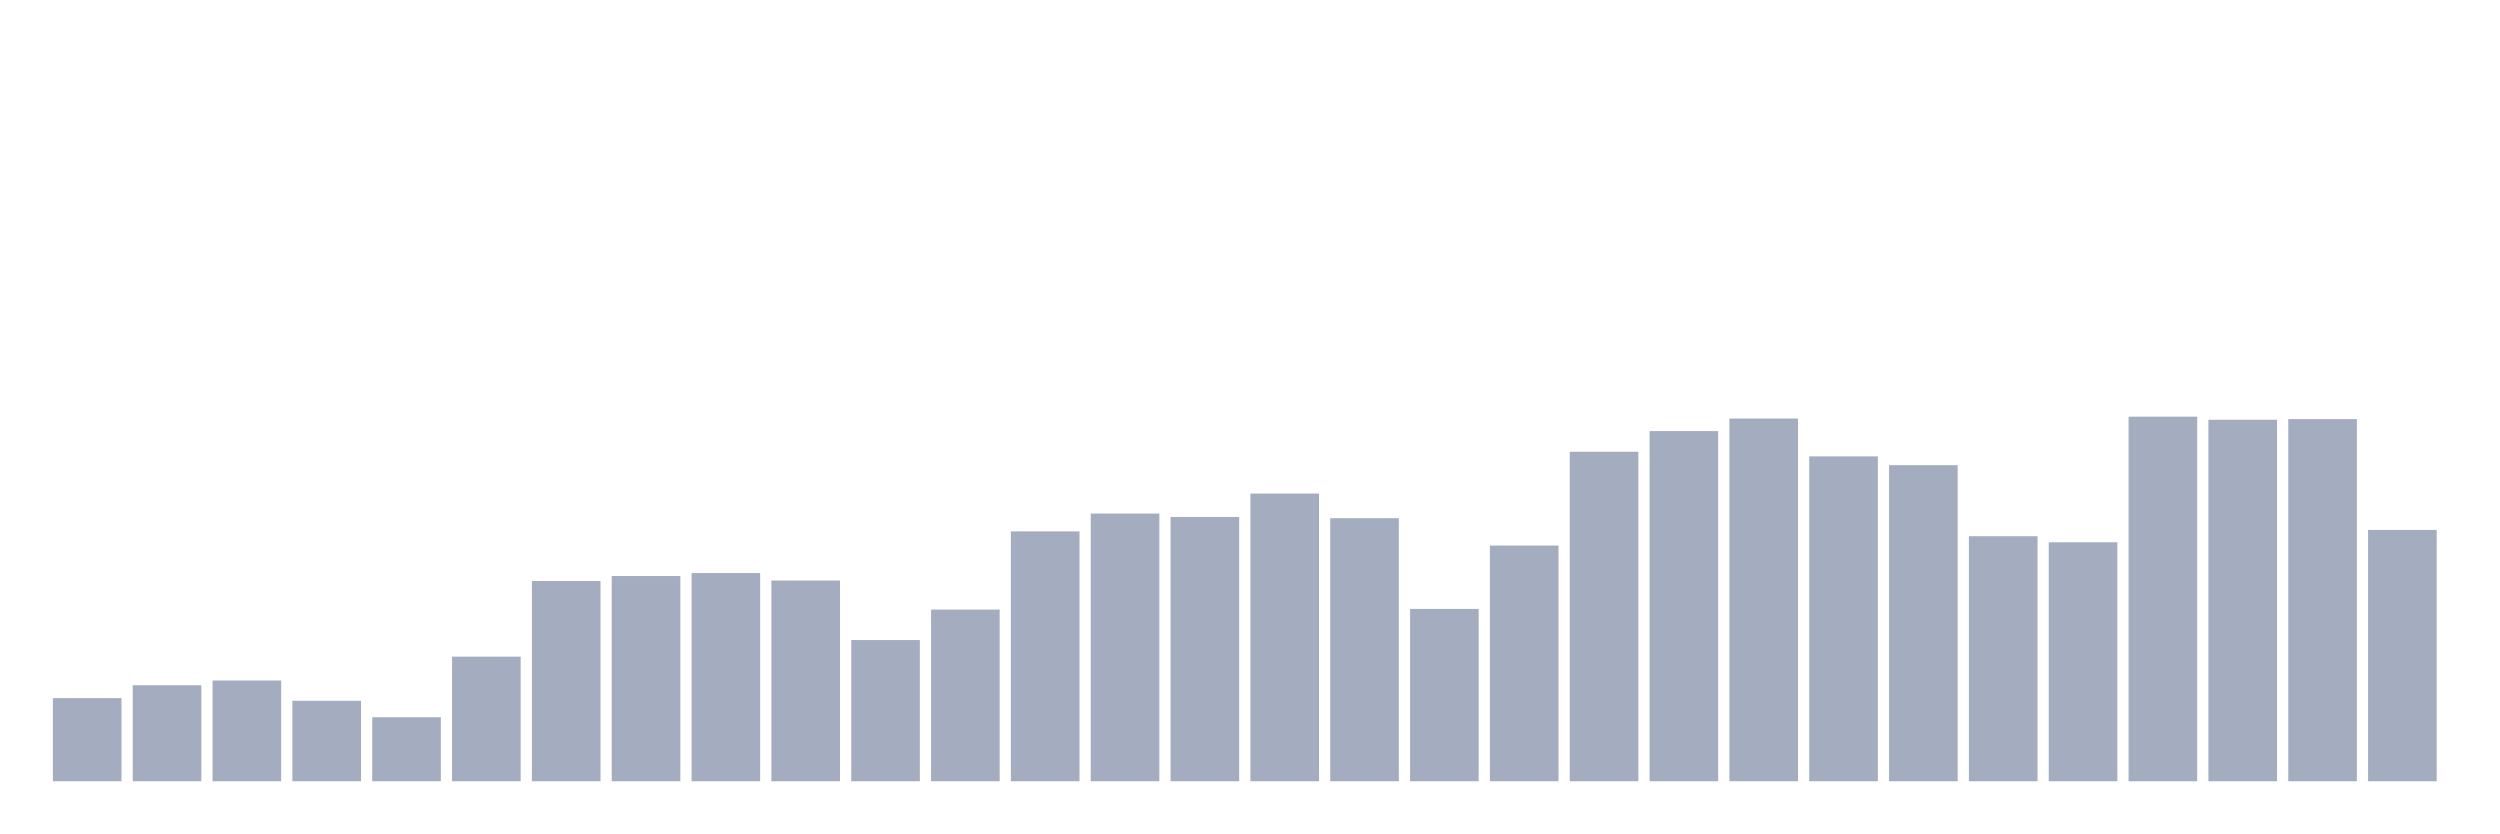
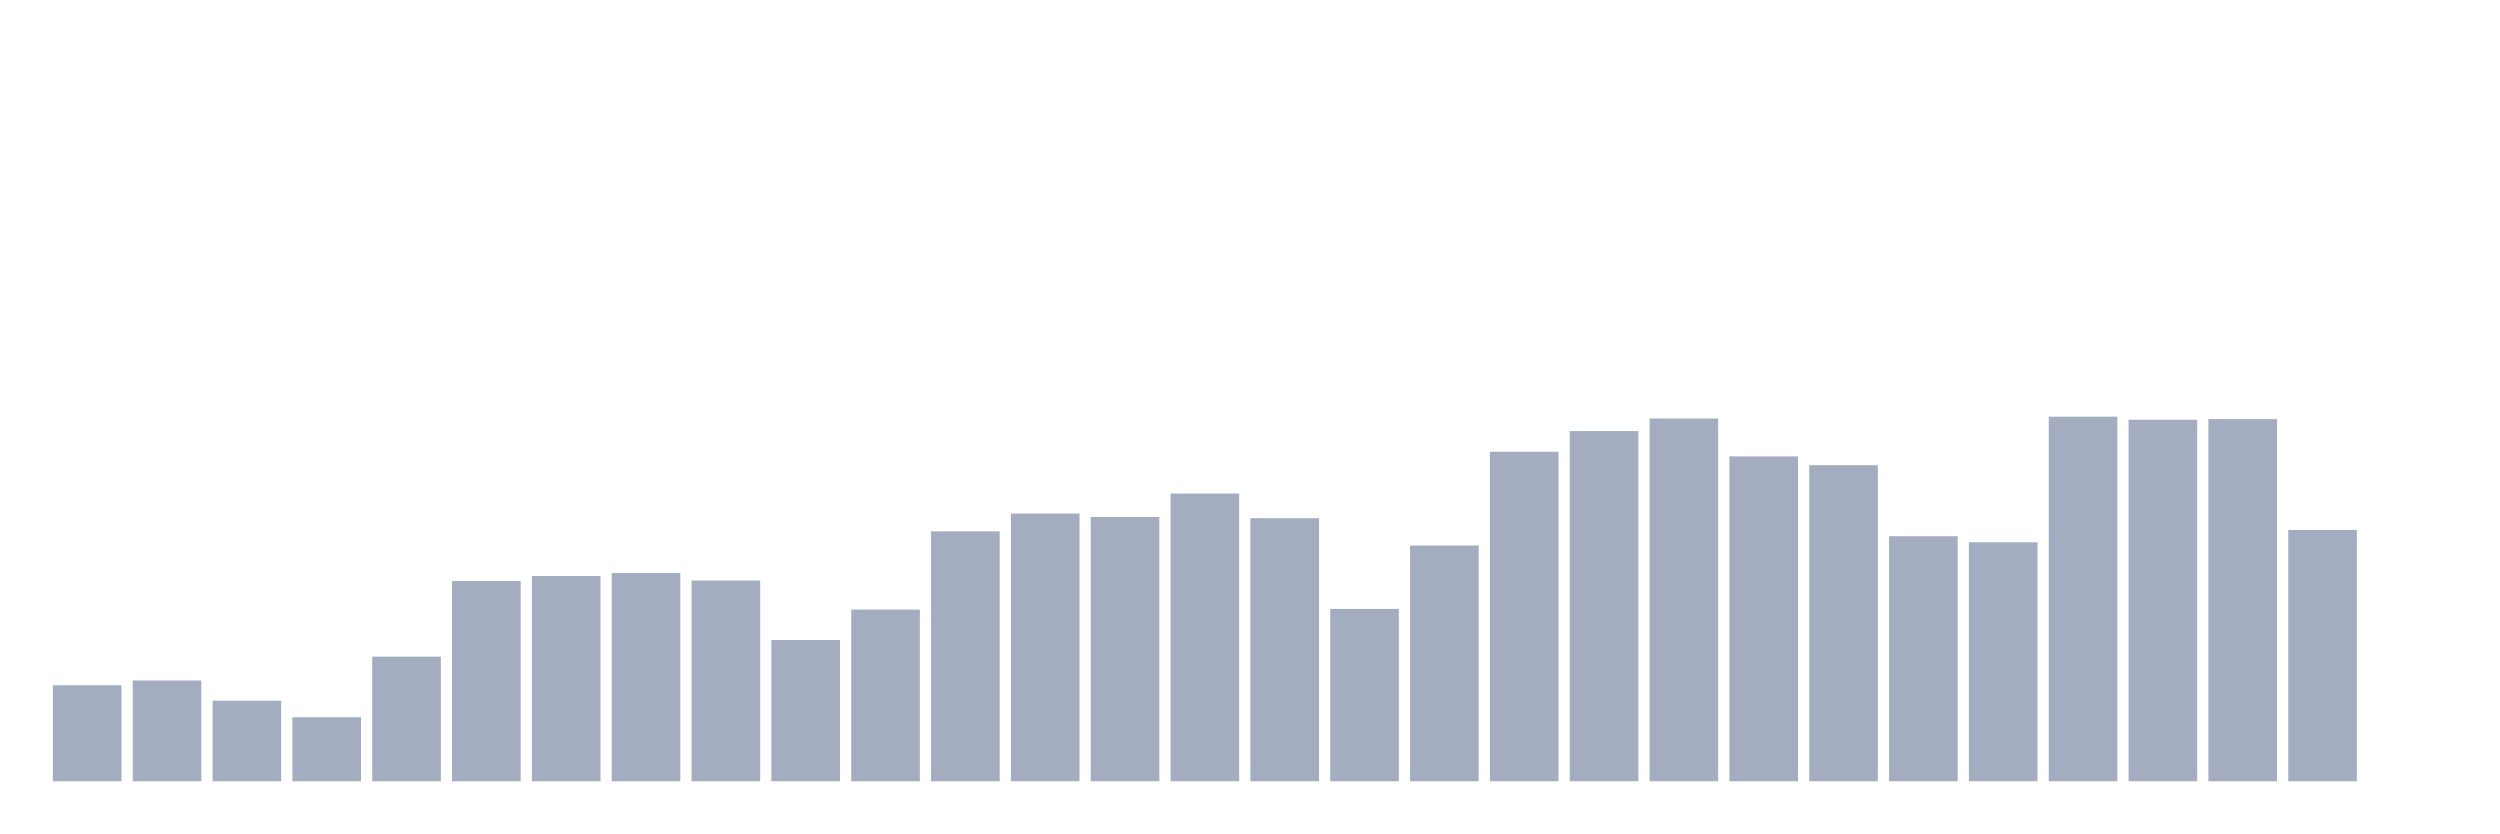
<svg xmlns="http://www.w3.org/2000/svg" viewBox="0 0 480 160">
  <g transform="translate(10,10)">
-     <rect class="bar" x="0.153" width="13.175" y="124.036" height="15.964" fill="rgb(164,173,192)" />
-     <rect class="bar" x="15.482" width="13.175" y="121.566" height="18.434" fill="rgb(164,173,192)" />
-     <rect class="bar" x="30.81" width="13.175" y="120.658" height="19.342" fill="rgb(164,173,192)" />
-     <rect class="bar" x="46.138" width="13.175" y="124.543" height="15.457" fill="rgb(164,173,192)" />
-     <rect class="bar" x="61.466" width="13.175" y="127.71" height="12.29" fill="rgb(164,173,192)" />
-     <rect class="bar" x="76.794" width="13.175" y="116.075" height="23.925" fill="rgb(164,173,192)" />
-     <rect class="bar" x="92.123" width="13.175" y="101.548" height="38.452" fill="rgb(164,173,192)" />
-     <rect class="bar" x="107.451" width="13.175" y="100.597" height="39.403" fill="rgb(164,173,192)" />
-     <rect class="bar" x="122.779" width="13.175" y="100.027" height="39.973" fill="rgb(164,173,192)" />
-     <rect class="bar" x="138.107" width="13.175" y="101.463" height="38.537" fill="rgb(164,173,192)" />
-     <rect class="bar" x="153.436" width="13.175" y="112.887" height="27.113" fill="rgb(164,173,192)" />
-     <rect class="bar" x="168.764" width="13.175" y="107.038" height="32.962" fill="rgb(164,173,192)" />
-     <rect class="bar" x="184.092" width="13.175" y="92.024" height="47.976" fill="rgb(164,173,192)" />
-     <rect class="bar" x="199.42" width="13.175" y="88.603" height="51.397" fill="rgb(164,173,192)" />
-     <rect class="bar" x="214.748" width="13.175" y="89.258" height="50.742" fill="rgb(164,173,192)" />
-     <rect class="bar" x="230.077" width="13.175" y="84.76" height="55.24" fill="rgb(164,173,192)" />
-     <rect class="bar" x="245.405" width="13.175" y="89.49" height="50.51" fill="rgb(164,173,192)" />
-     <rect class="bar" x="260.733" width="13.175" y="106.911" height="33.089" fill="rgb(164,173,192)" />
-     <rect class="bar" x="276.061" width="13.175" y="94.748" height="45.252" fill="rgb(164,173,192)" />
-     <rect class="bar" x="291.39" width="13.175" y="76.736" height="63.264" fill="rgb(164,173,192)" />
-     <rect class="bar" x="306.718" width="13.175" y="72.766" height="67.234" fill="rgb(164,173,192)" />
-     <rect class="bar" x="322.046" width="13.175" y="70.359" height="69.641" fill="rgb(164,173,192)" />
-     <rect class="bar" x="337.374" width="13.175" y="77.623" height="62.377" fill="rgb(164,173,192)" />
-     <rect class="bar" x="352.702" width="13.175" y="79.312" height="60.688" fill="rgb(164,173,192)" />
-     <rect class="bar" x="368.031" width="13.175" y="92.953" height="47.047" fill="rgb(164,173,192)" />
-     <rect class="bar" x="383.359" width="13.175" y="94.115" height="45.885" fill="rgb(164,173,192)" />
-     <rect class="bar" x="398.687" width="13.175" y="70" height="70" fill="rgb(164,173,192)" />
-     <rect class="bar" x="414.015" width="13.175" y="70.591" height="69.409" fill="rgb(164,173,192)" />
-     <rect class="bar" x="429.344" width="13.175" y="70.465" height="69.535" fill="rgb(164,173,192)" />
-     <rect class="bar" x="444.672" width="13.175" y="91.75" height="48.25" fill="rgb(164,173,192)" />
+     <rect class="bar" x="0.153" width="13.175" y="121.566" height="18.434" fill="rgb(164,173,192)" />
+     <rect class="bar" x="15.482" width="13.175" y="120.658" height="19.342" fill="rgb(164,173,192)" />
+     <rect class="bar" x="30.81" width="13.175" y="124.543" height="15.457" fill="rgb(164,173,192)" />
+     <rect class="bar" x="46.138" width="13.175" y="127.71" height="12.29" fill="rgb(164,173,192)" />
+     <rect class="bar" x="61.466" width="13.175" y="116.075" height="23.925" fill="rgb(164,173,192)" />
+     <rect class="bar" x="76.794" width="13.175" y="101.548" height="38.452" fill="rgb(164,173,192)" />
+     <rect class="bar" x="92.123" width="13.175" y="100.597" height="39.403" fill="rgb(164,173,192)" />
+     <rect class="bar" x="107.451" width="13.175" y="100.027" height="39.973" fill="rgb(164,173,192)" />
+     <rect class="bar" x="122.779" width="13.175" y="101.463" height="38.537" fill="rgb(164,173,192)" />
+     <rect class="bar" x="138.107" width="13.175" y="112.887" height="27.113" fill="rgb(164,173,192)" />
+     <rect class="bar" x="153.436" width="13.175" y="107.038" height="32.962" fill="rgb(164,173,192)" />
+     <rect class="bar" x="168.764" width="13.175" y="92.024" height="47.976" fill="rgb(164,173,192)" />
+     <rect class="bar" x="184.092" width="13.175" y="88.603" height="51.397" fill="rgb(164,173,192)" />
+     <rect class="bar" x="199.42" width="13.175" y="89.258" height="50.742" fill="rgb(164,173,192)" />
+     <rect class="bar" x="214.748" width="13.175" y="84.76" height="55.24" fill="rgb(164,173,192)" />
+     <rect class="bar" x="230.077" width="13.175" y="89.49" height="50.51" fill="rgb(164,173,192)" />
+     <rect class="bar" x="245.405" width="13.175" y="106.911" height="33.089" fill="rgb(164,173,192)" />
+     <rect class="bar" x="260.733" width="13.175" y="94.748" height="45.252" fill="rgb(164,173,192)" />
+     <rect class="bar" x="276.061" width="13.175" y="76.736" height="63.264" fill="rgb(164,173,192)" />
+     <rect class="bar" x="291.39" width="13.175" y="72.766" height="67.234" fill="rgb(164,173,192)" />
+     <rect class="bar" x="306.718" width="13.175" y="70.359" height="69.641" fill="rgb(164,173,192)" />
+     <rect class="bar" x="322.046" width="13.175" y="77.623" height="62.377" fill="rgb(164,173,192)" />
+     <rect class="bar" x="337.374" width="13.175" y="79.312" height="60.688" fill="rgb(164,173,192)" />
+     <rect class="bar" x="352.702" width="13.175" y="92.953" height="47.047" fill="rgb(164,173,192)" />
+     <rect class="bar" x="368.031" width="13.175" y="94.115" height="45.885" fill="rgb(164,173,192)" />
+     <rect class="bar" x="383.359" width="13.175" y="70" height="70" fill="rgb(164,173,192)" />
+     <rect class="bar" x="398.687" width="13.175" y="70.591" height="69.409" fill="rgb(164,173,192)" />
+     <rect class="bar" x="414.015" width="13.175" y="70.465" height="69.535" fill="rgb(164,173,192)" />
+     <rect class="bar" x="429.344" width="13.175" y="91.75" height="48.25" fill="rgb(164,173,192)" />
+     <rect class="bar" x="444.672" width="13.175" y="140" height="0" fill="rgb(164,173,192)" />
  </g>
</svg>
